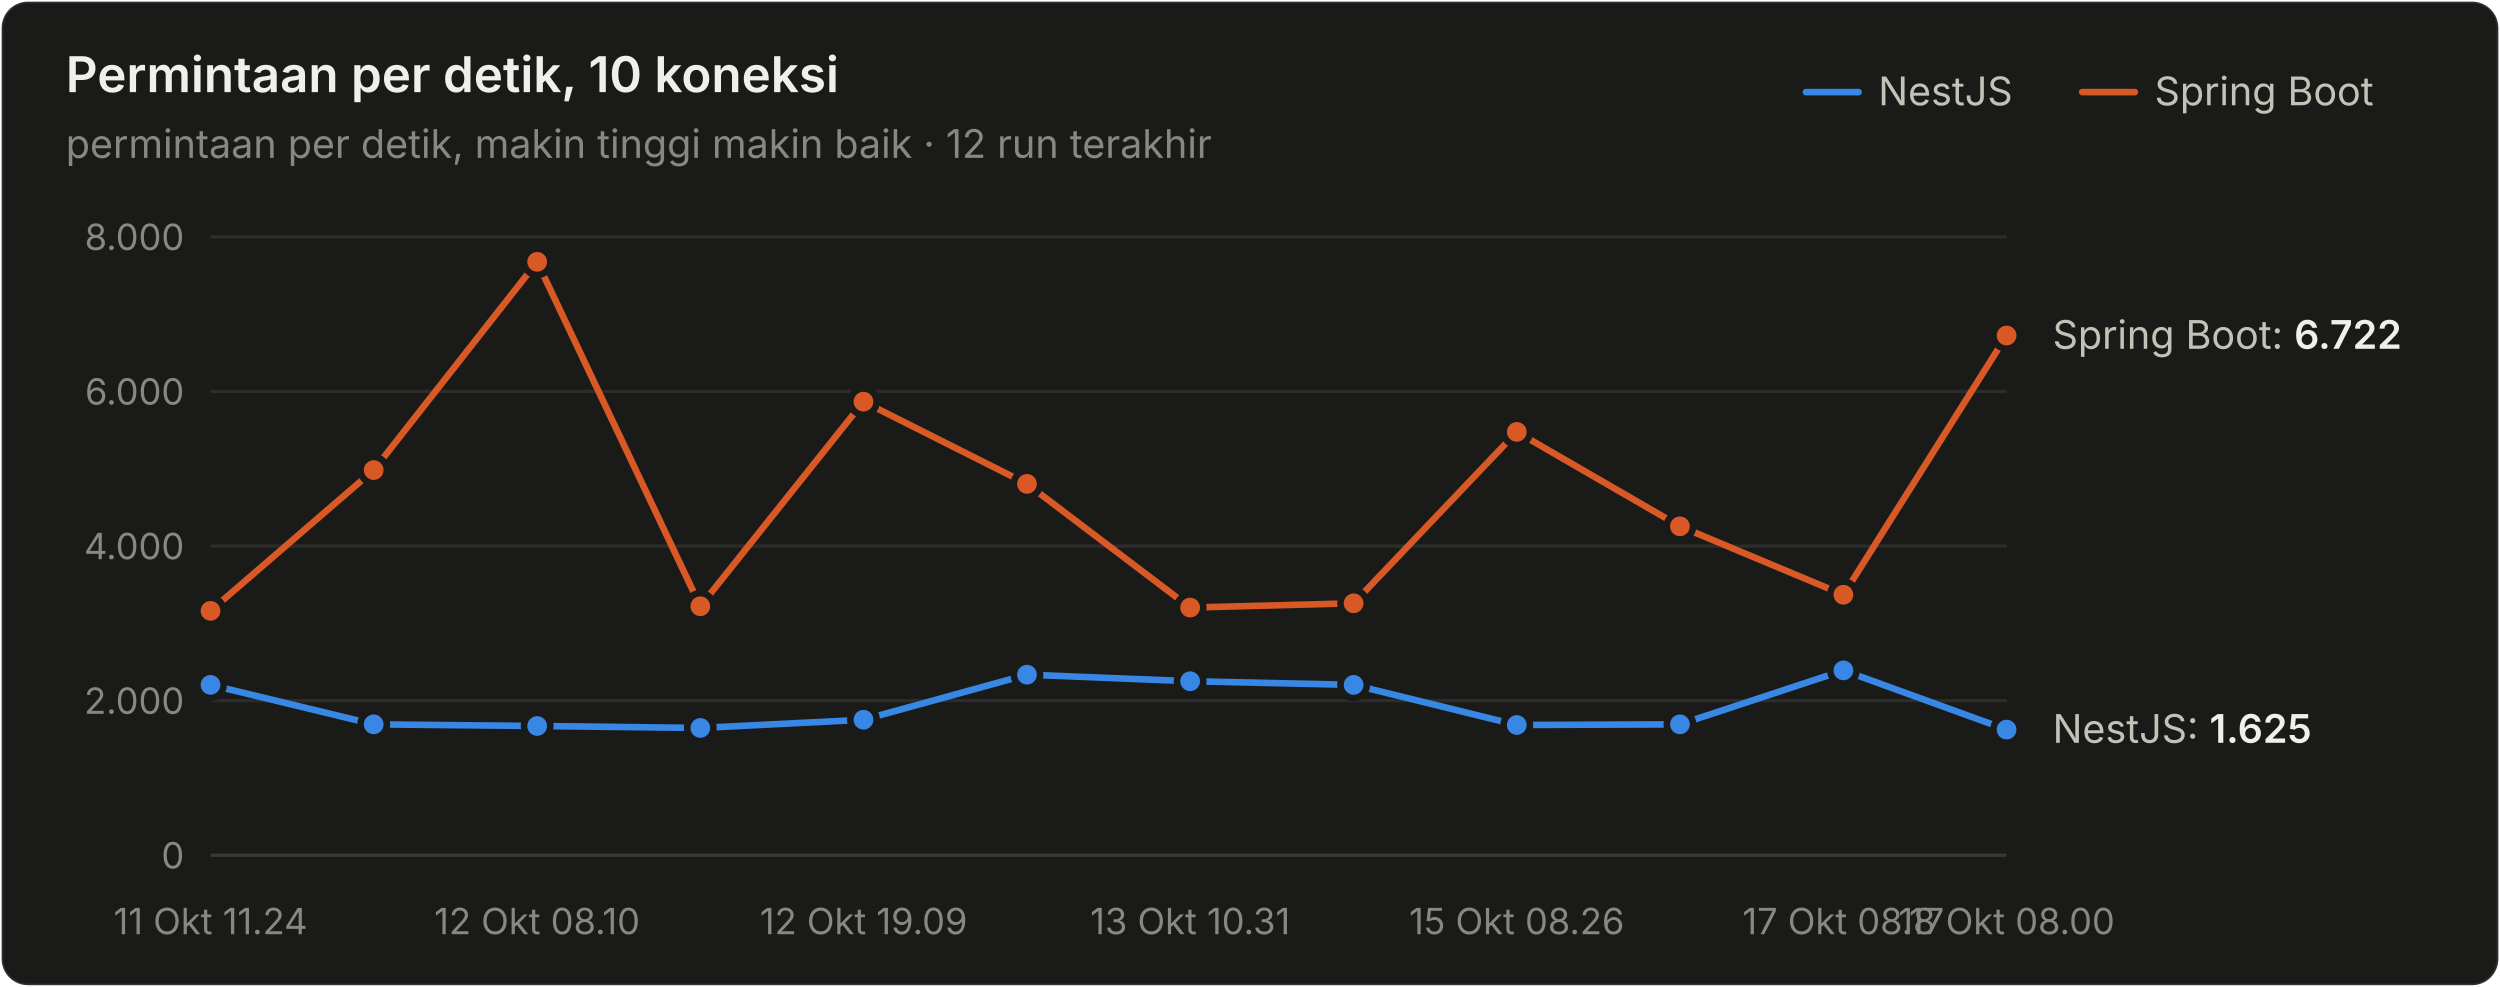
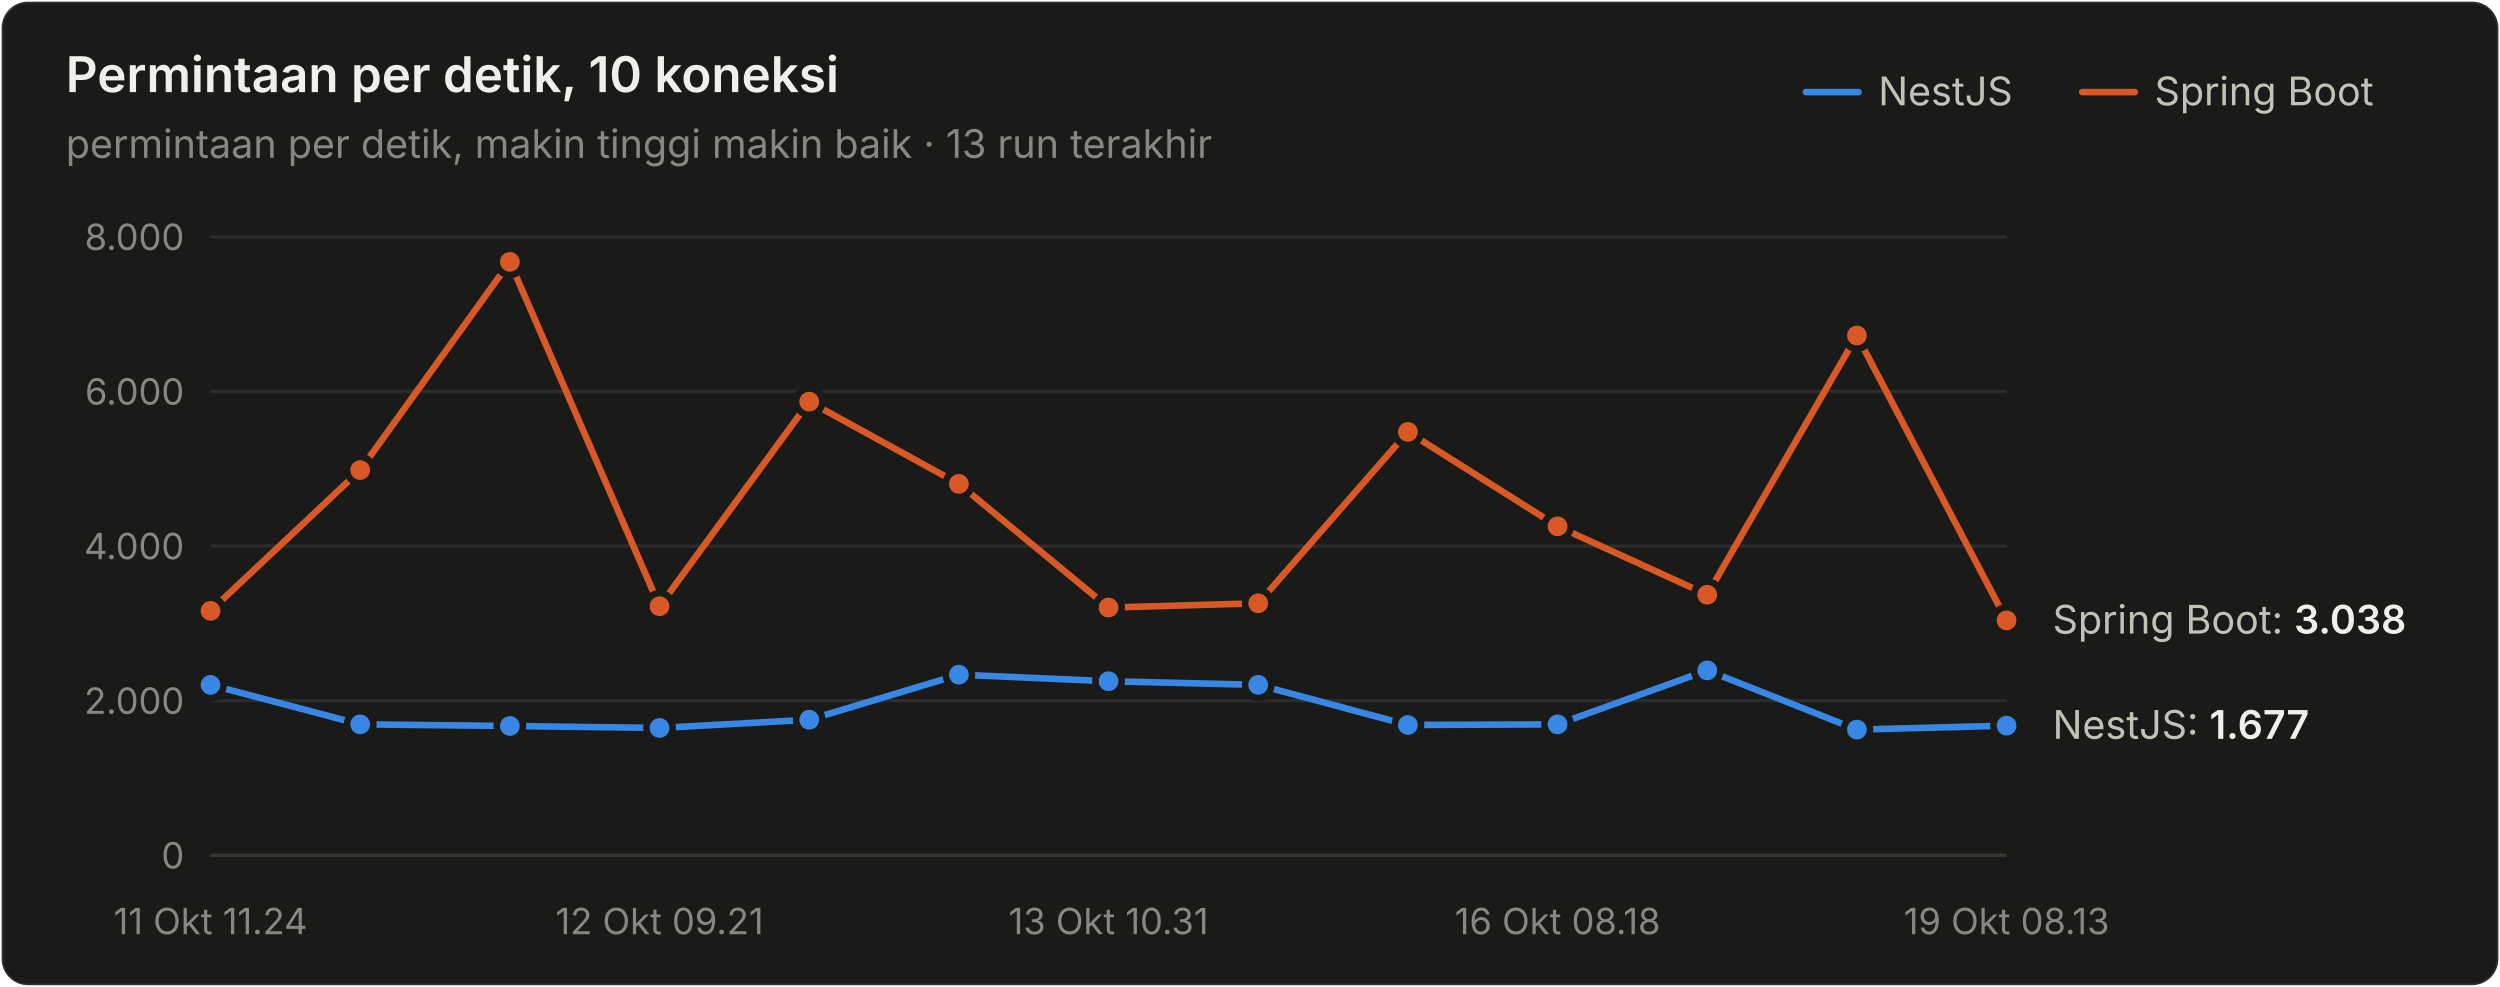
<svg xmlns="http://www.w3.org/2000/svg" width="760" height="300" viewBox="0 0 760 300" role="img" aria-label="Permintaan per detik, 10 koneksi">
  <style>text{font-family:system-ui,-apple-system,"Segoe UI",sans-serif}.angka{font-variant-numeric:tabular-nums}</style>
  <rect x="0.5" y="0.5" width="759" height="299" rx="8" fill="#1a1a19" stroke="rgba(255,255,255,0.10)" />
  <text x="20" y="28" font-size="15" font-weight="600" fill="#f0efec">Permintaan per detik, 10 koneksi</text>
-   <text x="20" y="48" font-size="12" fill="#898781">permintaan per detik, makin tinggi makin baik · 12 run terakhir</text>
+   <text x="20" y="48" font-size="12" fill="#898781">permintaan per detik, makin tinggi makin baik · 13 run terakhir</text>
  <text x="655" y="32" font-size="12" fill="#c3c2b7">Spring Boot</text>
  <line x1="633" y1="28" x2="649" y2="28" stroke="#d95926" stroke-width="2" stroke-linecap="round" />
  <text x="571" y="32" font-size="12" fill="#c3c2b7">NestJS</text>
  <line x1="549" y1="28" x2="565" y2="28" stroke="#3987e5" stroke-width="2" stroke-linecap="round" />
  <line x1="64" y1="260" x2="610" y2="260" stroke="#383835" stroke-width="1" />
  <text class="angka" x="56" y="264" font-size="11" text-anchor="end" fill="#898781">0</text>
  <line x1="64" y1="213" x2="610" y2="213" stroke="#2c2c2a" stroke-width="1" />
  <text class="angka" x="56" y="217" font-size="11" text-anchor="end" fill="#898781">2.000</text>
  <line x1="64" y1="166" x2="610" y2="166" stroke="#2c2c2a" stroke-width="1" />
  <text class="angka" x="56" y="170" font-size="11" text-anchor="end" fill="#898781">4.000</text>
  <line x1="64" y1="119" x2="610" y2="119" stroke="#2c2c2a" stroke-width="1" />
  <text class="angka" x="56" y="123" font-size="11" text-anchor="end" fill="#898781">6.000</text>
  <line x1="64" y1="72" x2="610" y2="72" stroke="#2c2c2a" stroke-width="1" />
  <text class="angka" x="56" y="76" font-size="11" text-anchor="end" fill="#898781">8.000</text>
  <text x="64" y="284" font-size="11" text-anchor="middle" fill="#898781">11 Okt 11.24</text>
-   <text x="163.273" y="284" font-size="11" text-anchor="middle" fill="#898781">12 Okt 08.10</text>
-   <text x="262.545" y="284" font-size="11" text-anchor="middle" fill="#898781">12 Okt 19.09</text>
-   <text x="361.818" y="284" font-size="11" text-anchor="middle" fill="#898781">13 Okt 10.31</text>
-   <text x="461.091" y="284" font-size="11" text-anchor="middle" fill="#898781">15 Okt 08.26</text>
-   <text x="560.364" y="284" font-size="11" text-anchor="middle" fill="#898781">17 Okt 08.17</text>
-   <text x="610" y="284" font-size="11" text-anchor="middle" fill="#898781">18 Okt 08.00</text>
-   <path d="M64.0,208.2 L113.6,220.2 L163.3,220.7 L212.9,221.3 L262.5,218.8 L312.2,205.1 L361.8,207.1 L411.5,208.2 L461.1,220.4 L510.7,220.2 L560.4,203.8 L610.0,221.8" fill="none" stroke="#3987e5" stroke-width="2" stroke-linejoin="round" stroke-linecap="round" />
+   <text x="200.5" y="284" font-size="11" text-anchor="middle" fill="#898781">12 Okt 09.21</text>
+   <text x="337" y="284" font-size="11" text-anchor="middle" fill="#898781">13 Okt 10.31</text>
+   <text x="473.5" y="284" font-size="11" text-anchor="middle" fill="#898781">16 Okt 08.18</text>
+   <text x="610" y="284" font-size="11" text-anchor="middle" fill="#898781">19 Okt 08.13</text>
+   <path d="M64.0,208.2 L109.5,220.2 L155.0,220.7 L200.5,221.3 L246.0,218.8 L291.5,205.1 L337.0,207.1 L382.5,208.2 L428.0,220.4 L473.5,220.2 L519.0,203.8 L564.5,221.8 L610.0,220.6" fill="none" stroke="#3987e5" stroke-width="2" stroke-linejoin="round" stroke-linecap="round" />
  <circle cx="64.0" cy="208.2" r="4" fill="#3987e5" stroke="#1a1a19" stroke-width="2" />
-   <circle cx="113.6" cy="220.2" r="4" fill="#3987e5" stroke="#1a1a19" stroke-width="2" />
-   <circle cx="163.3" cy="220.7" r="4" fill="#3987e5" stroke="#1a1a19" stroke-width="2" />
-   <circle cx="212.9" cy="221.3" r="4" fill="#3987e5" stroke="#1a1a19" stroke-width="2" />
-   <circle cx="262.5" cy="218.8" r="4" fill="#3987e5" stroke="#1a1a19" stroke-width="2" />
-   <circle cx="312.2" cy="205.1" r="4" fill="#3987e5" stroke="#1a1a19" stroke-width="2" />
-   <circle cx="361.8" cy="207.1" r="4" fill="#3987e5" stroke="#1a1a19" stroke-width="2" />
-   <circle cx="411.5" cy="208.2" r="4" fill="#3987e5" stroke="#1a1a19" stroke-width="2" />
-   <circle cx="461.1" cy="220.4" r="4" fill="#3987e5" stroke="#1a1a19" stroke-width="2" />
-   <circle cx="510.7" cy="220.2" r="4" fill="#3987e5" stroke="#1a1a19" stroke-width="2" />
-   <circle cx="560.4" cy="203.8" r="4" fill="#3987e5" stroke="#1a1a19" stroke-width="2" />
-   <circle cx="610.0" cy="221.8" r="4" fill="#3987e5" stroke="#1a1a19" stroke-width="2" />
-   <path d="M64.0,185.7 L113.6,142.9 L163.3,79.6 L212.9,184.3 L262.5,122.1 L312.2,147.1 L361.8,184.7 L411.5,183.4 L461.1,131.3 L510.7,160.0 L560.4,180.8 L610.0,102.0" fill="none" stroke="#d95926" stroke-width="2" stroke-linejoin="round" stroke-linecap="round" />
+   <circle cx="109.5" cy="220.2" r="4" fill="#3987e5" stroke="#1a1a19" stroke-width="2" />
+   <circle cx="155.0" cy="220.7" r="4" fill="#3987e5" stroke="#1a1a19" stroke-width="2" />
+   <circle cx="200.5" cy="221.3" r="4" fill="#3987e5" stroke="#1a1a19" stroke-width="2" />
+   <circle cx="246.0" cy="218.8" r="4" fill="#3987e5" stroke="#1a1a19" stroke-width="2" />
+   <circle cx="291.5" cy="205.1" r="4" fill="#3987e5" stroke="#1a1a19" stroke-width="2" />
+   <circle cx="337.0" cy="207.1" r="4" fill="#3987e5" stroke="#1a1a19" stroke-width="2" />
+   <circle cx="382.5" cy="208.2" r="4" fill="#3987e5" stroke="#1a1a19" stroke-width="2" />
+   <circle cx="428.0" cy="220.4" r="4" fill="#3987e5" stroke="#1a1a19" stroke-width="2" />
+   <circle cx="473.5" cy="220.2" r="4" fill="#3987e5" stroke="#1a1a19" stroke-width="2" />
+   <circle cx="519.0" cy="203.8" r="4" fill="#3987e5" stroke="#1a1a19" stroke-width="2" />
+   <circle cx="564.5" cy="221.8" r="4" fill="#3987e5" stroke="#1a1a19" stroke-width="2" />
+   <circle cx="610.0" cy="220.6" r="4" fill="#3987e5" stroke="#1a1a19" stroke-width="2" />
+   <path d="M64.0,185.7 L109.5,142.9 L155.0,79.6 L200.5,184.3 L246.0,122.1 L291.5,147.1 L337.0,184.7 L382.5,183.4 L428.0,131.3 L473.5,160.0 L519.0,180.8 L564.5,102.0 L610.0,188.6" fill="none" stroke="#d95926" stroke-width="2" stroke-linejoin="round" stroke-linecap="round" />
  <circle cx="64.0" cy="185.7" r="4" fill="#d95926" stroke="#1a1a19" stroke-width="2" />
-   <circle cx="113.6" cy="142.9" r="4" fill="#d95926" stroke="#1a1a19" stroke-width="2" />
-   <circle cx="163.3" cy="79.6" r="4" fill="#d95926" stroke="#1a1a19" stroke-width="2" />
-   <circle cx="212.9" cy="184.3" r="4" fill="#d95926" stroke="#1a1a19" stroke-width="2" />
-   <circle cx="262.5" cy="122.1" r="4" fill="#d95926" stroke="#1a1a19" stroke-width="2" />
-   <circle cx="312.2" cy="147.1" r="4" fill="#d95926" stroke="#1a1a19" stroke-width="2" />
-   <circle cx="361.8" cy="184.7" r="4" fill="#d95926" stroke="#1a1a19" stroke-width="2" />
-   <circle cx="411.5" cy="183.4" r="4" fill="#d95926" stroke="#1a1a19" stroke-width="2" />
-   <circle cx="461.1" cy="131.3" r="4" fill="#d95926" stroke="#1a1a19" stroke-width="2" />
-   <circle cx="510.7" cy="160.0" r="4" fill="#d95926" stroke="#1a1a19" stroke-width="2" />
-   <circle cx="560.4" cy="180.8" r="4" fill="#d95926" stroke="#1a1a19" stroke-width="2" />
-   <circle cx="610.0" cy="102.0" r="4" fill="#d95926" stroke="#1a1a19" stroke-width="2" />
-   <text class="angka" x="624" y="106.033" font-size="12" fill="#c3c2b7">Spring Boot: <tspan fill="#f0efec" font-weight="600">6.722</tspan>
+   <circle cx="109.5" cy="142.9" r="4" fill="#d95926" stroke="#1a1a19" stroke-width="2" />
+   <circle cx="155.0" cy="79.6" r="4" fill="#d95926" stroke="#1a1a19" stroke-width="2" />
+   <circle cx="200.5" cy="184.3" r="4" fill="#d95926" stroke="#1a1a19" stroke-width="2" />
+   <circle cx="246.0" cy="122.1" r="4" fill="#d95926" stroke="#1a1a19" stroke-width="2" />
+   <circle cx="291.5" cy="147.1" r="4" fill="#d95926" stroke="#1a1a19" stroke-width="2" />
+   <circle cx="337.0" cy="184.7" r="4" fill="#d95926" stroke="#1a1a19" stroke-width="2" />
+   <circle cx="382.5" cy="183.4" r="4" fill="#d95926" stroke="#1a1a19" stroke-width="2" />
+   <circle cx="428.0" cy="131.3" r="4" fill="#d95926" stroke="#1a1a19" stroke-width="2" />
+   <circle cx="473.5" cy="160.0" r="4" fill="#d95926" stroke="#1a1a19" stroke-width="2" />
+   <circle cx="519.0" cy="180.8" r="4" fill="#d95926" stroke="#1a1a19" stroke-width="2" />
+   <circle cx="564.5" cy="102.0" r="4" fill="#d95926" stroke="#1a1a19" stroke-width="2" />
+   <circle cx="610.0" cy="188.6" r="4" fill="#d95926" stroke="#1a1a19" stroke-width="2" />
+   <text class="angka" x="624" y="192.607" font-size="12" fill="#c3c2b7">Spring Boot: <tspan fill="#f0efec" font-weight="600">3.038</tspan>
  </text>
-   <text class="angka" x="624" y="225.812" font-size="12" fill="#c3c2b7">NestJS: <tspan fill="#f0efec" font-weight="600">1.625</tspan>
+   <text class="angka" x="624" y="224.59" font-size="12" fill="#c3c2b7">NestJS: <tspan fill="#f0efec" font-weight="600">1.677</tspan>
  </text>
</svg>
